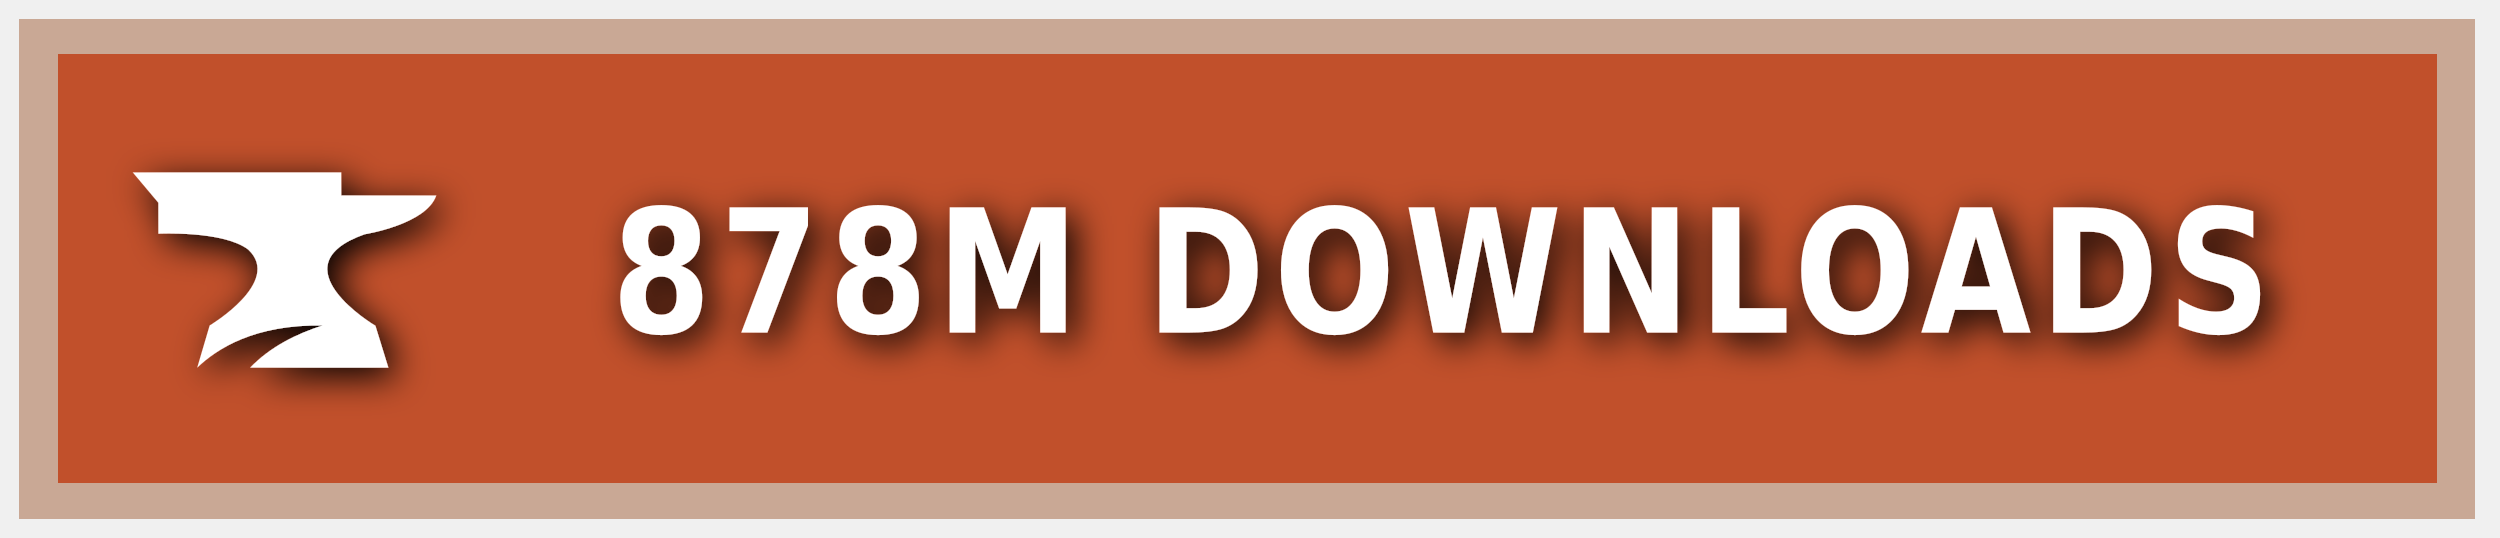
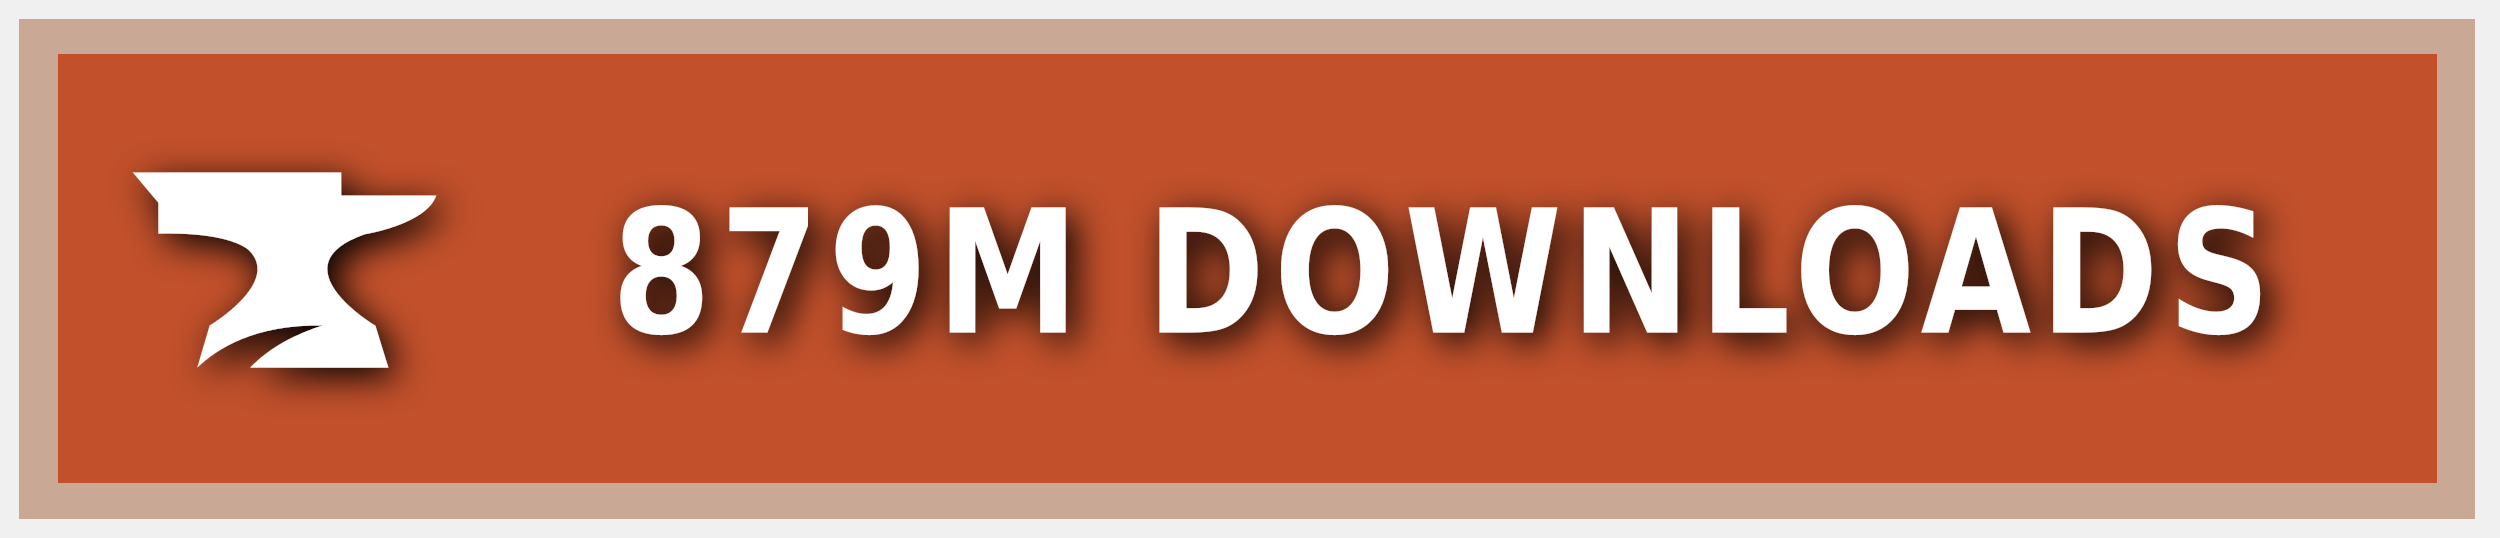
<svg xmlns="http://www.w3.org/2000/svg" xmlns:ns1="https://boxy-svg.com" width="200" height="43" viewBox="0 0 140 30" role="img" aria-label="CURSEFORGE">
  <style> g:not(.noshadow) { filter: drop-shadow(0.5px 0.5px 1.0px black); } </style>
  <defs>
    <ns1:guide x="121.656" y="10.118" angle="90" />
    <ns1:guide x="127.198" y="17.628" angle="90" />
    <ns1:guide x="8.199" y="-3.08" angle="0" />
    <ns1:guide x="20.449" y="-4.101" angle="0" />
  </defs>
  <g class="noshadow" shape-rendering="crispEdges" style="" transform="matrix(1.074564, 0, 0, 1, 0, 0)">
    <rect x="1" y="1" width="128" height="28" style="fill: #F16436;" />
    <rect x="1" y="1" width="128" height="28" style="fill: rgba(0, 0, 0, 0.2);" />
    <rect x="2" y="2" width="126" height="26" style="fill: none; stroke-width:2px; stroke: rgba(211, 255, 255, 0.5);" />
  </g>
  <g style="" transform="matrix(1, 0, 0, 1, 1, 1)">
    <path class="st1" d="M 19.416 12.071 C 19.416 12.071 22.882 11.52 23.433 9.895 L 18.11 9.895 L 18.11 8.604 L 6.433 8.604 L 7.868 10.301 L 7.868 12.041 C 7.868 12.041 11.495 11.853 12.903 12.927 C 14.832 14.74 10.741 17.177 10.741 17.177 L 10.044 19.541 C 11.147 18.482 13.236 17.119 17.065 17.177 C 15.615 17.641 14.135 18.366 13.005 19.541 L 20.75 19.541 L 20.024 17.191 C 20.01 17.191 14.396 13.841 19.416 12.071 Z" style="fill: rgb(255, 255, 255);" />
  </g>
  <g fill="#fff" text-anchor="middle" font-family="Verdana,Geneva,DejaVu Sans,sans-serif" text-rendering="geometricPrecision" font-size="100" transform="matrix(1, 0, 0, 1, 13, 0)">
-     <text style="font-size: 80px; font-weight: 700; white-space: pre;" transform="matrix(0.1, 0, 0, 0.120296, 0, -3.678133)" x="677" y="185" letter-spacing="5">878M DOWNLOADS</text>
+     <text style="font-size: 80px; font-weight: 700; white-space: pre;" transform="matrix(0.1, 0, 0, 0.120296, 0, -3.678133)" x="677" y="185" letter-spacing="5">879M DOWNLOADS</text>
  </g>
</svg>
